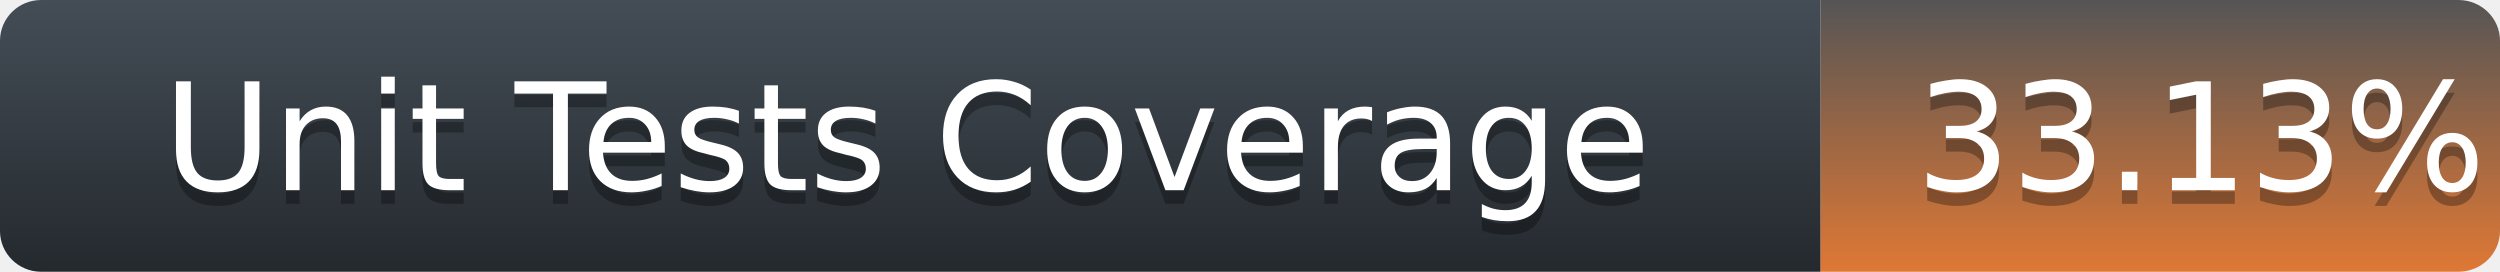
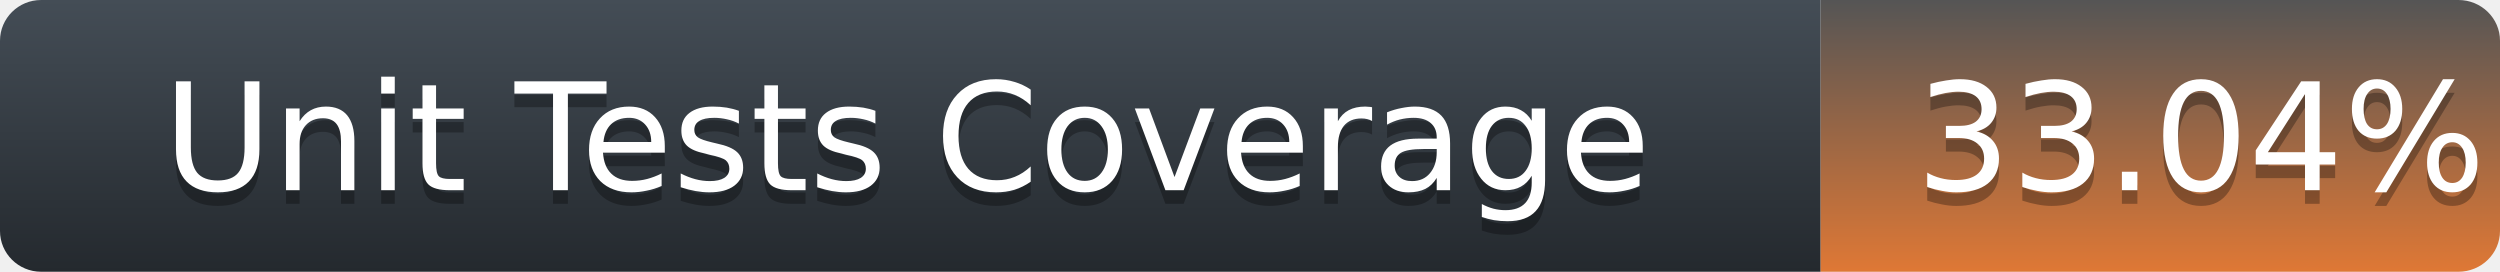
<svg xmlns="http://www.w3.org/2000/svg" width="184" height="20">
  <defs>
    <linearGradient id="title-fill" x1="50%" y1="0%" x2="50%" y2="100%">
      <stop stop-color="#444D56" offset="0%" />
      <stop stop-color="#24292E" offset="100%" />
    </linearGradient>
    <linearGradient id="coverage-fill" x1="50%" y1="0%" x2="50%" y2="100%">
      <stop stop-color="#555" offset="0%" />
      <stop stop-color="#df7835" offset="100%" />
    </linearGradient>
  </defs>
  <g fill="none" fill-rule="evenodd">
    <g font-family="'DejaVu Sans',Verdana,Geneva,sans-serif" font-size="11">
      <path d="M0,3 C0,1.343 1.355,0 3.027,0 L134,0 L134,20 L3.027,20 C1.355,20 0,18.657 0,17 L0,3 Z" fill="url(#title-fill)" fill-rule="nonzero" />
      <text fill="#010101" fill-opacity=".3">
        <tspan x="12" y="15" aria-hidden="true">Unit Tests Coverage</tspan>
      </text>
      <text fill="#FFFFFF">
        <tspan x="12" y="14">Unit Tests Coverage</tspan>
      </text>
    </g>
    <g transform="translate(134)" font-family="'DejaVu Sans',Verdana,Geneva,sans-serif" font-size="11">
      <path d="M0 0h46.939C48.629 0 50 1.343 50 3v14c0 1.657-1.37 3-3.061 3H0V0z" fill="url(#coverage-fill)" fill-rule="nonzero" />
      <text fill="#010101" fill-opacity=".3" aria-hidden="true">
-         <tspan x="7" y="15">33.13%</tspan>
+         <tspan x="7" y="15">33.04%</tspan>
      </text>
      <text fill="#FFFFFF">
-         <tspan x="7" y="14">33.13%</tspan>
+         <tspan x="7" y="14">33.04%</tspan>
      </text>
    </g>
  </g>
</svg>
